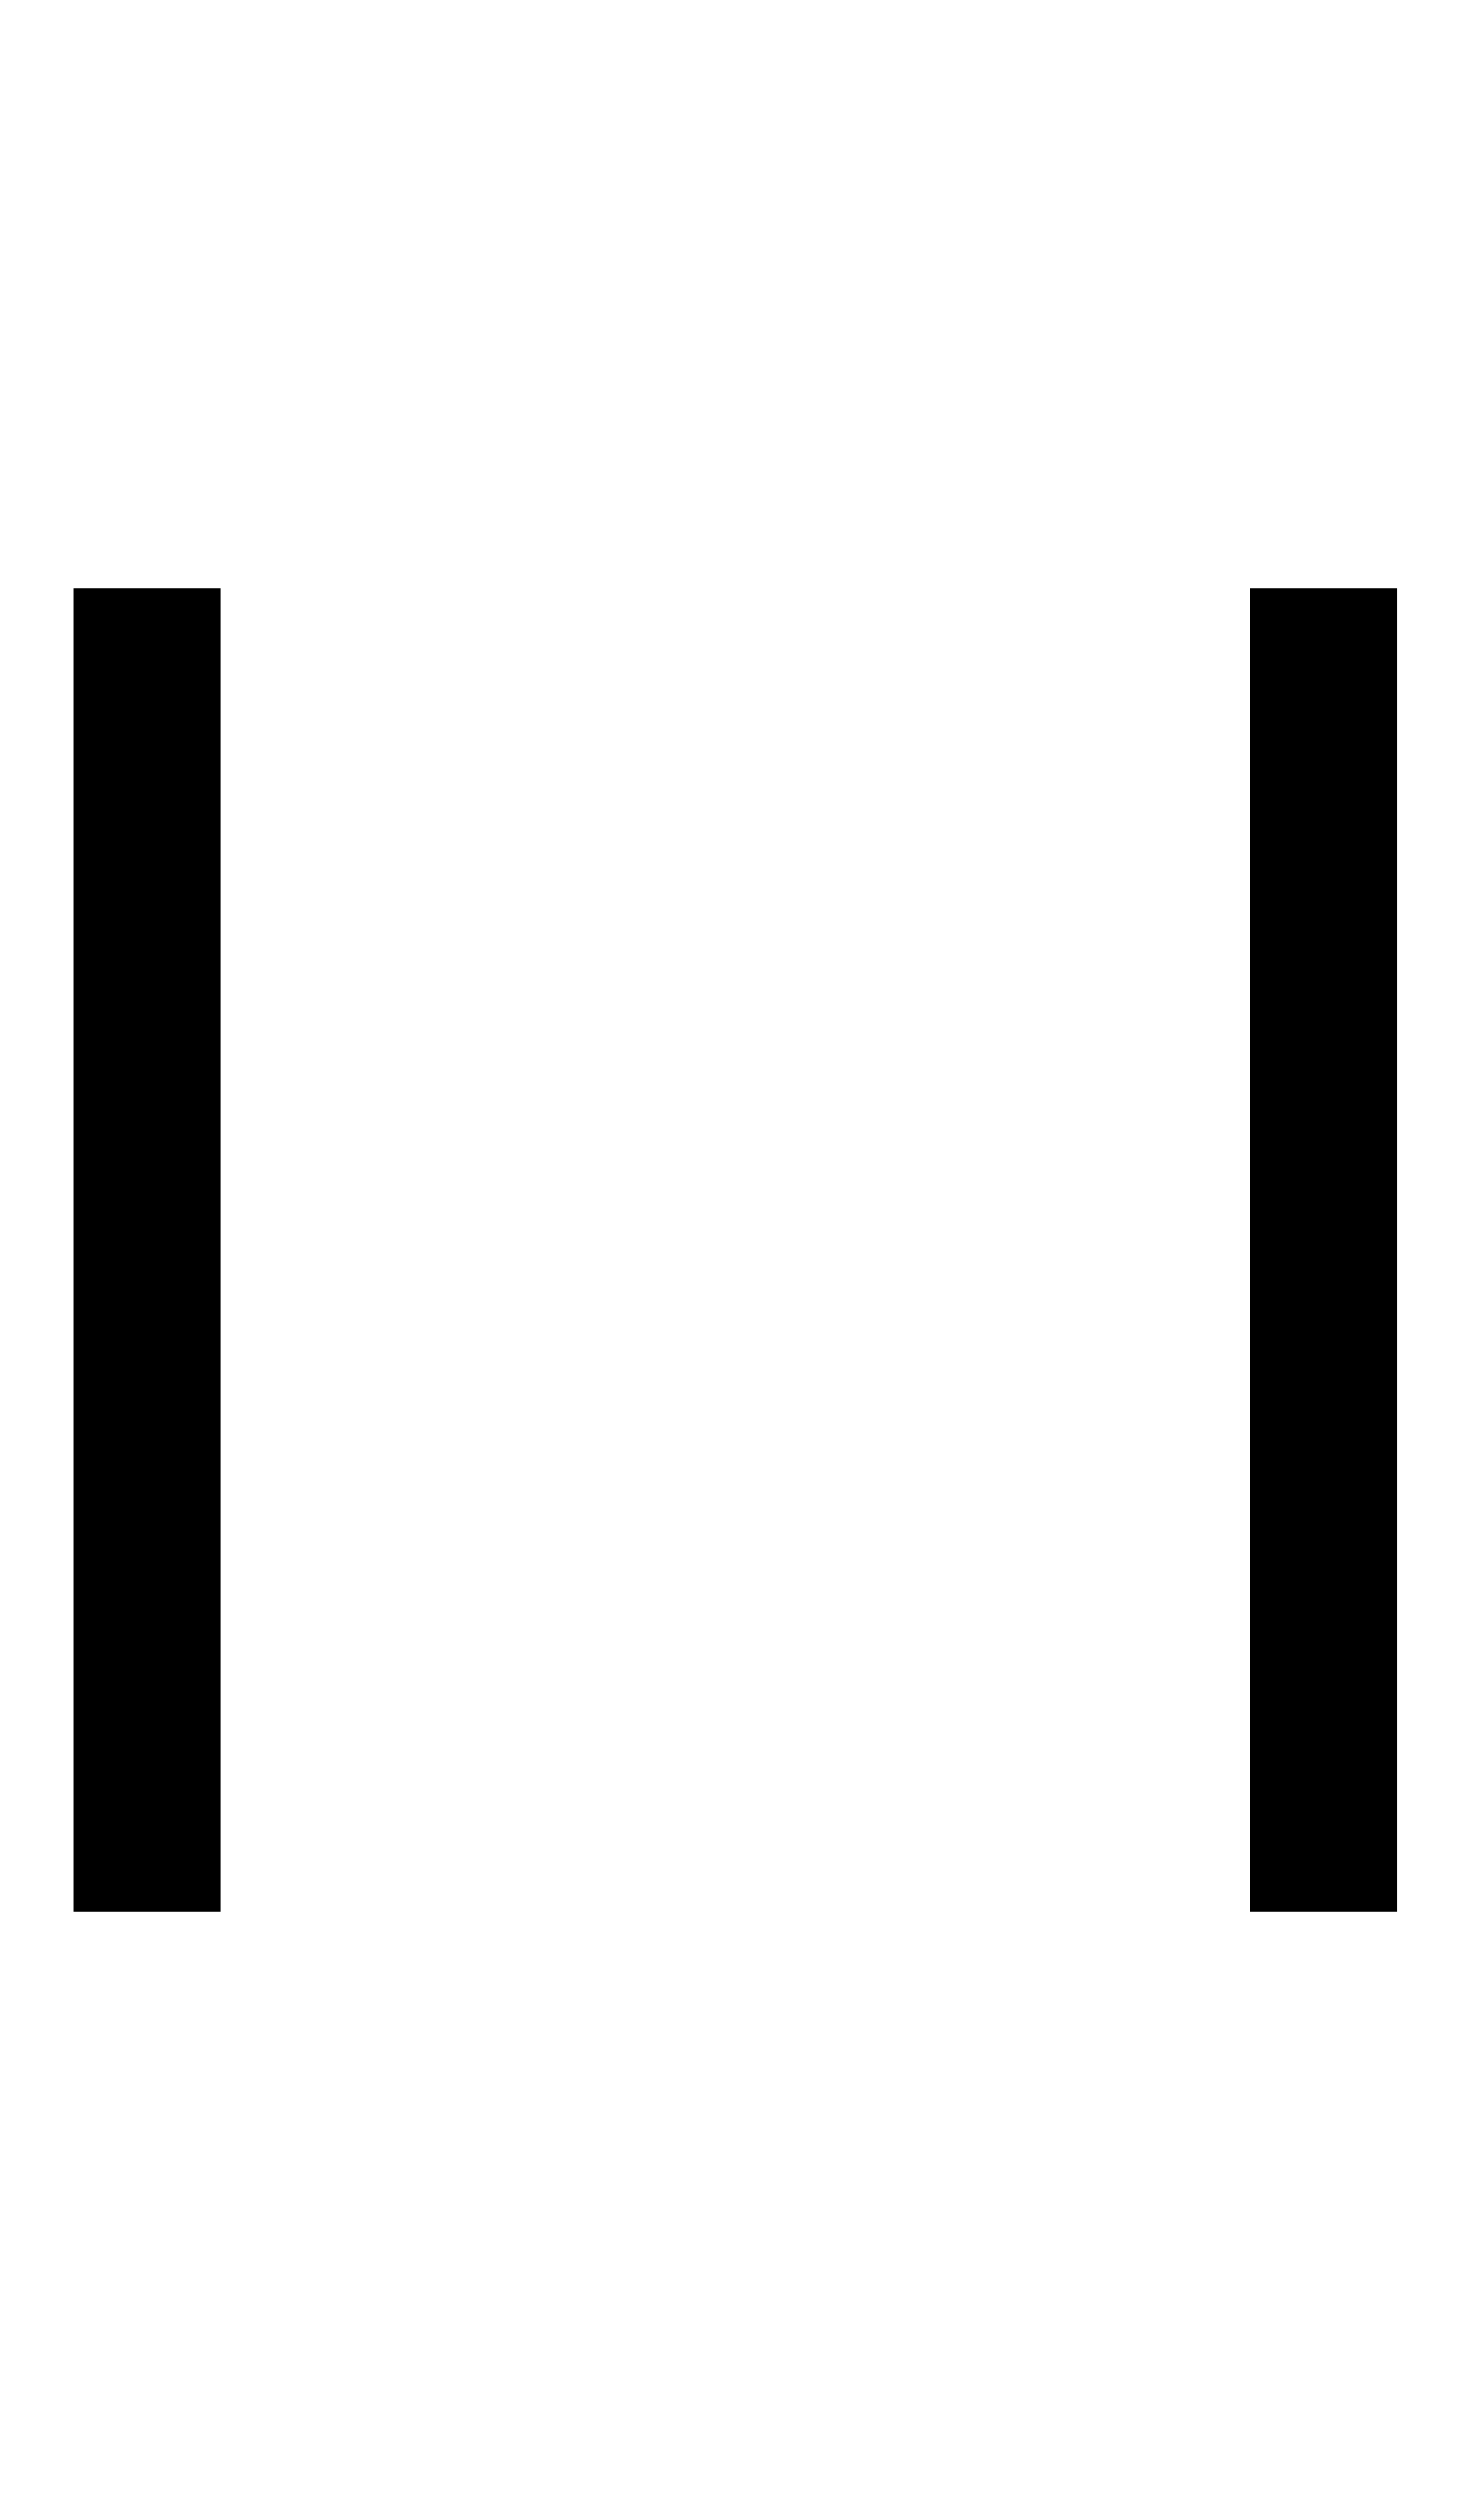
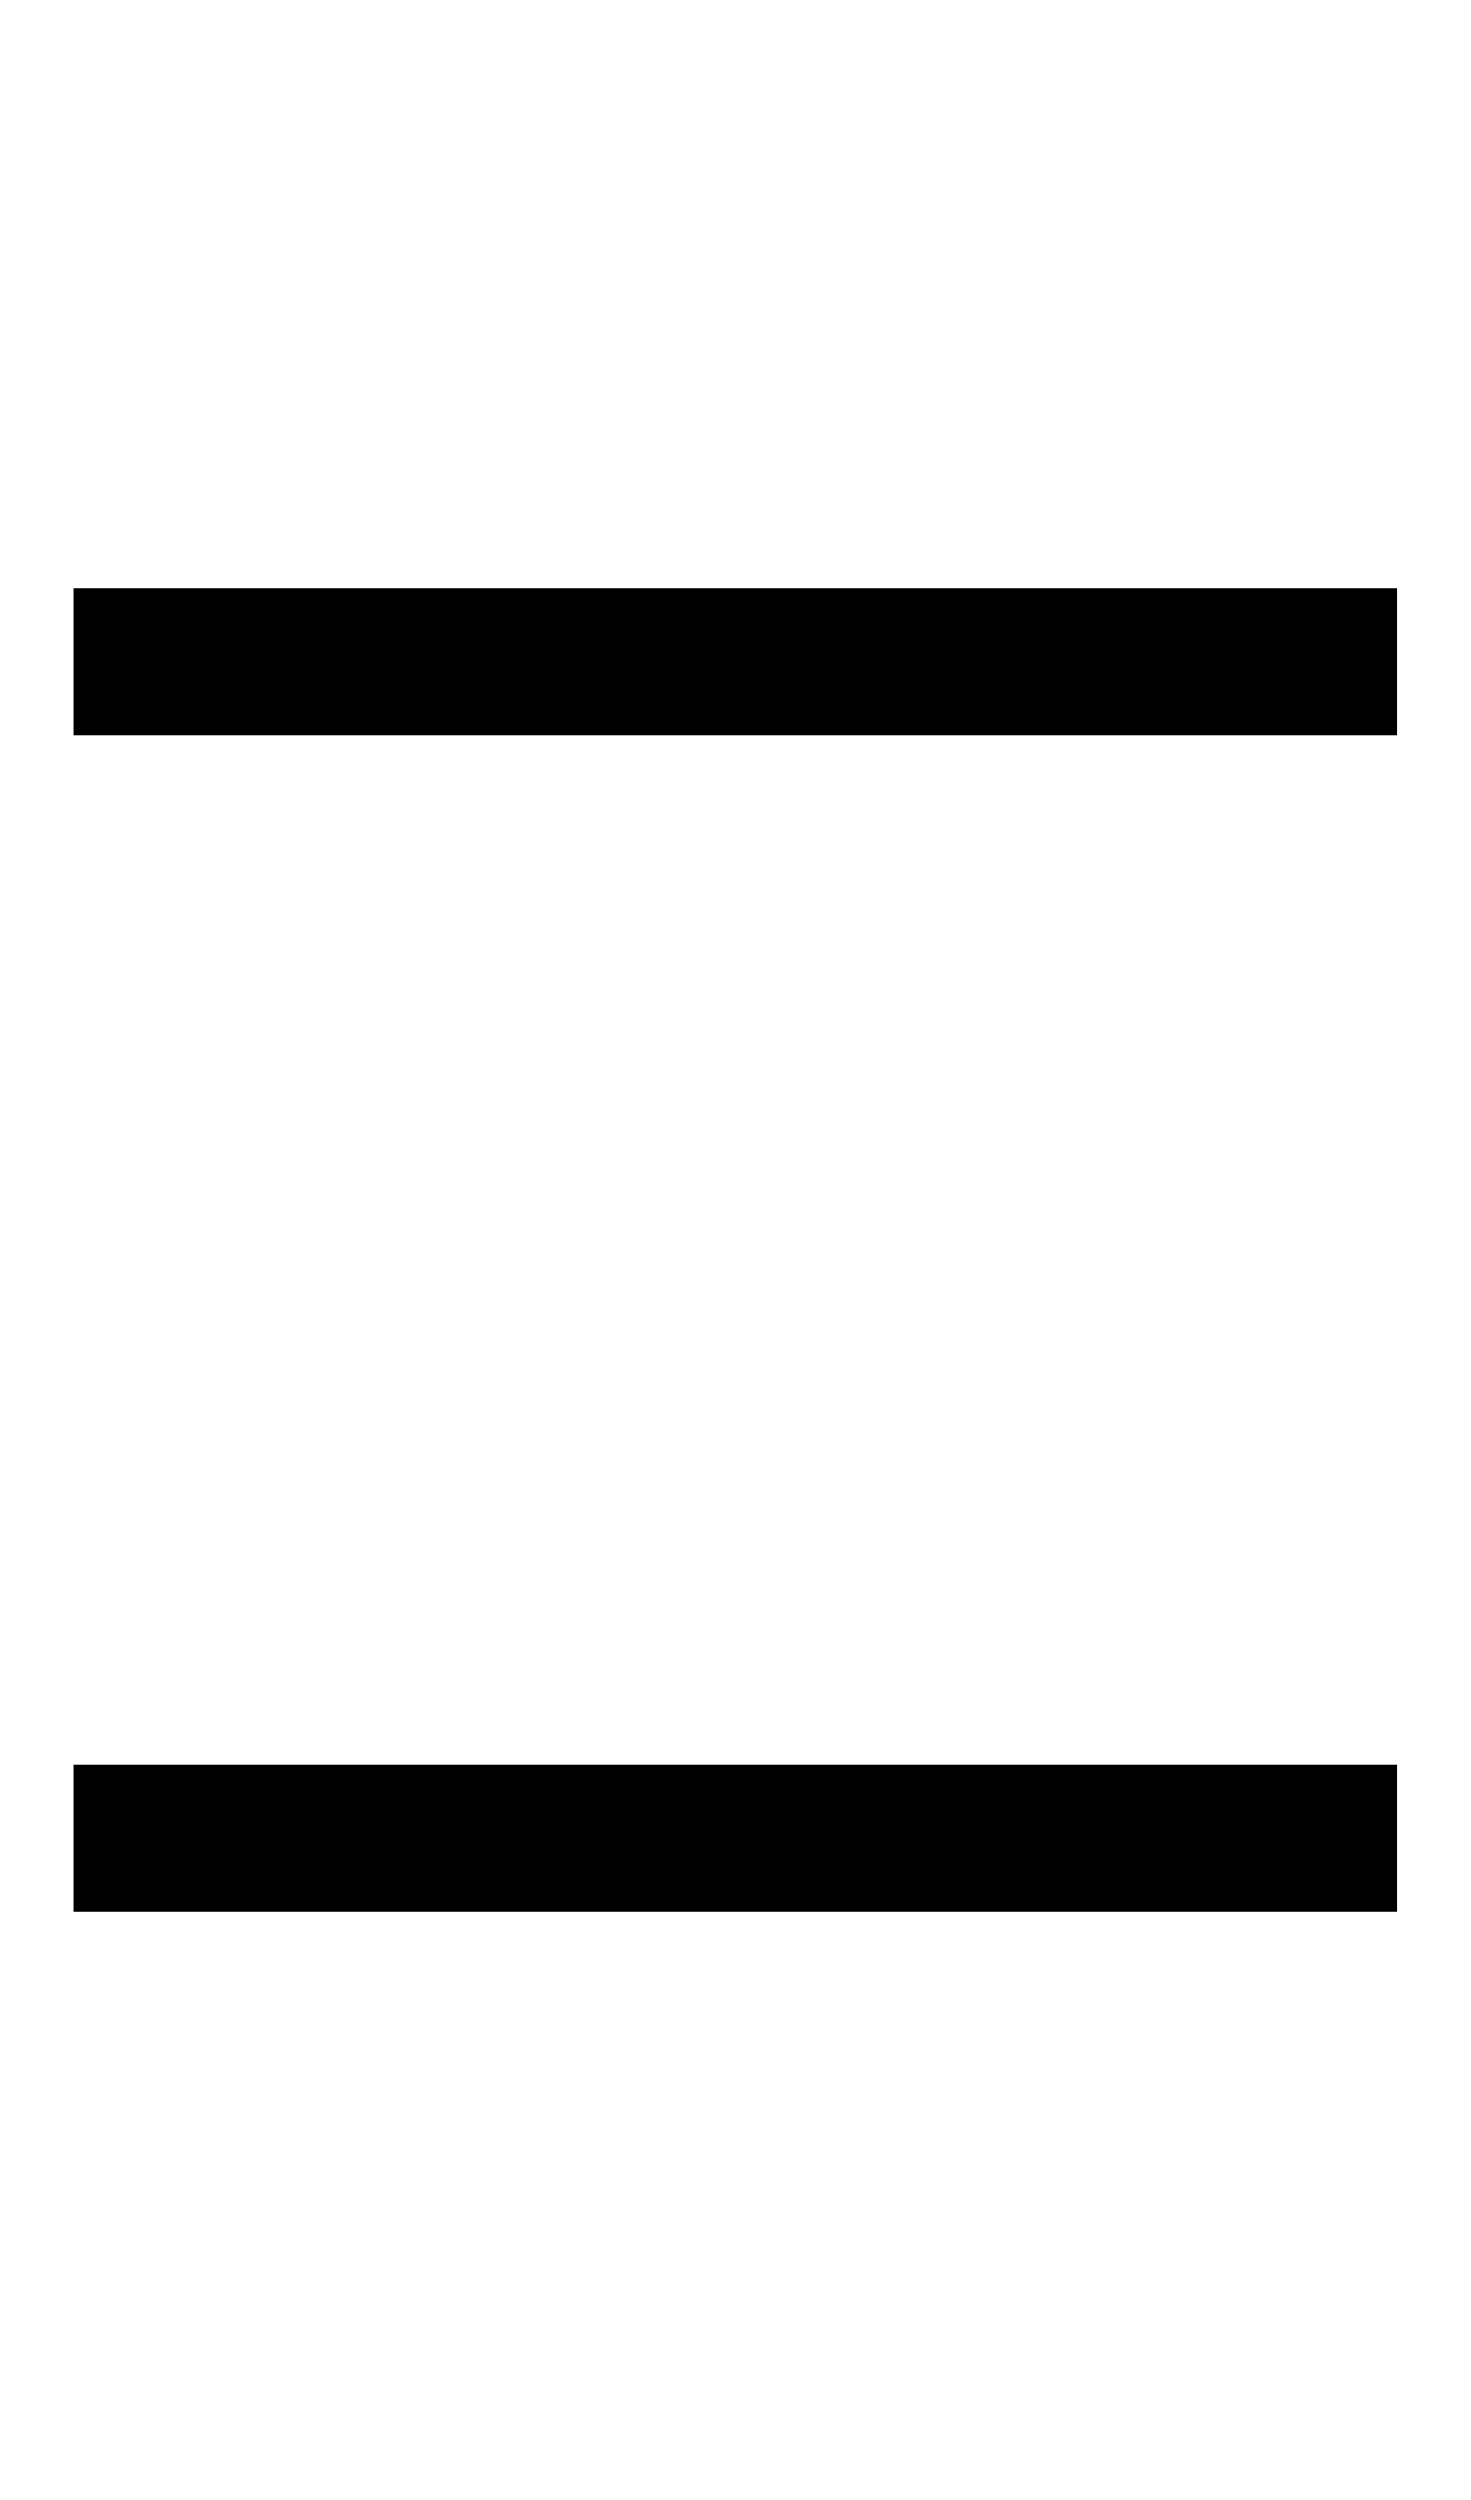
- <svg xmlns="http://www.w3.org/2000/svg" width="500" height="850" version="1.1" id="svg2">
-   <defs id="defs2" />
-   <path id="path1" d="M 25 200 L 25 250 L 25 600 L 25 650 L 75 650 L 75 600 L 75 250 L 75 200 L 25 200 z M 425 200 L 425 250 L 425 600 L 425 650 L 475 650 L 475 250 L 475 200 L 425 200 z " />
+ <svg xmlns="http://www.w3.org/2000/svg" width="500" height="850">
+   <path d="M 25 200 L 25 250 L 75 250 L 425 250 L 475 250 L 475 200 L 425 200 L 25 200 z M 25 600 L 25 650 L 425 650 L 475 650 L 475 600 L 425 600 L 75 600 L 25 600 z " />
</svg>
